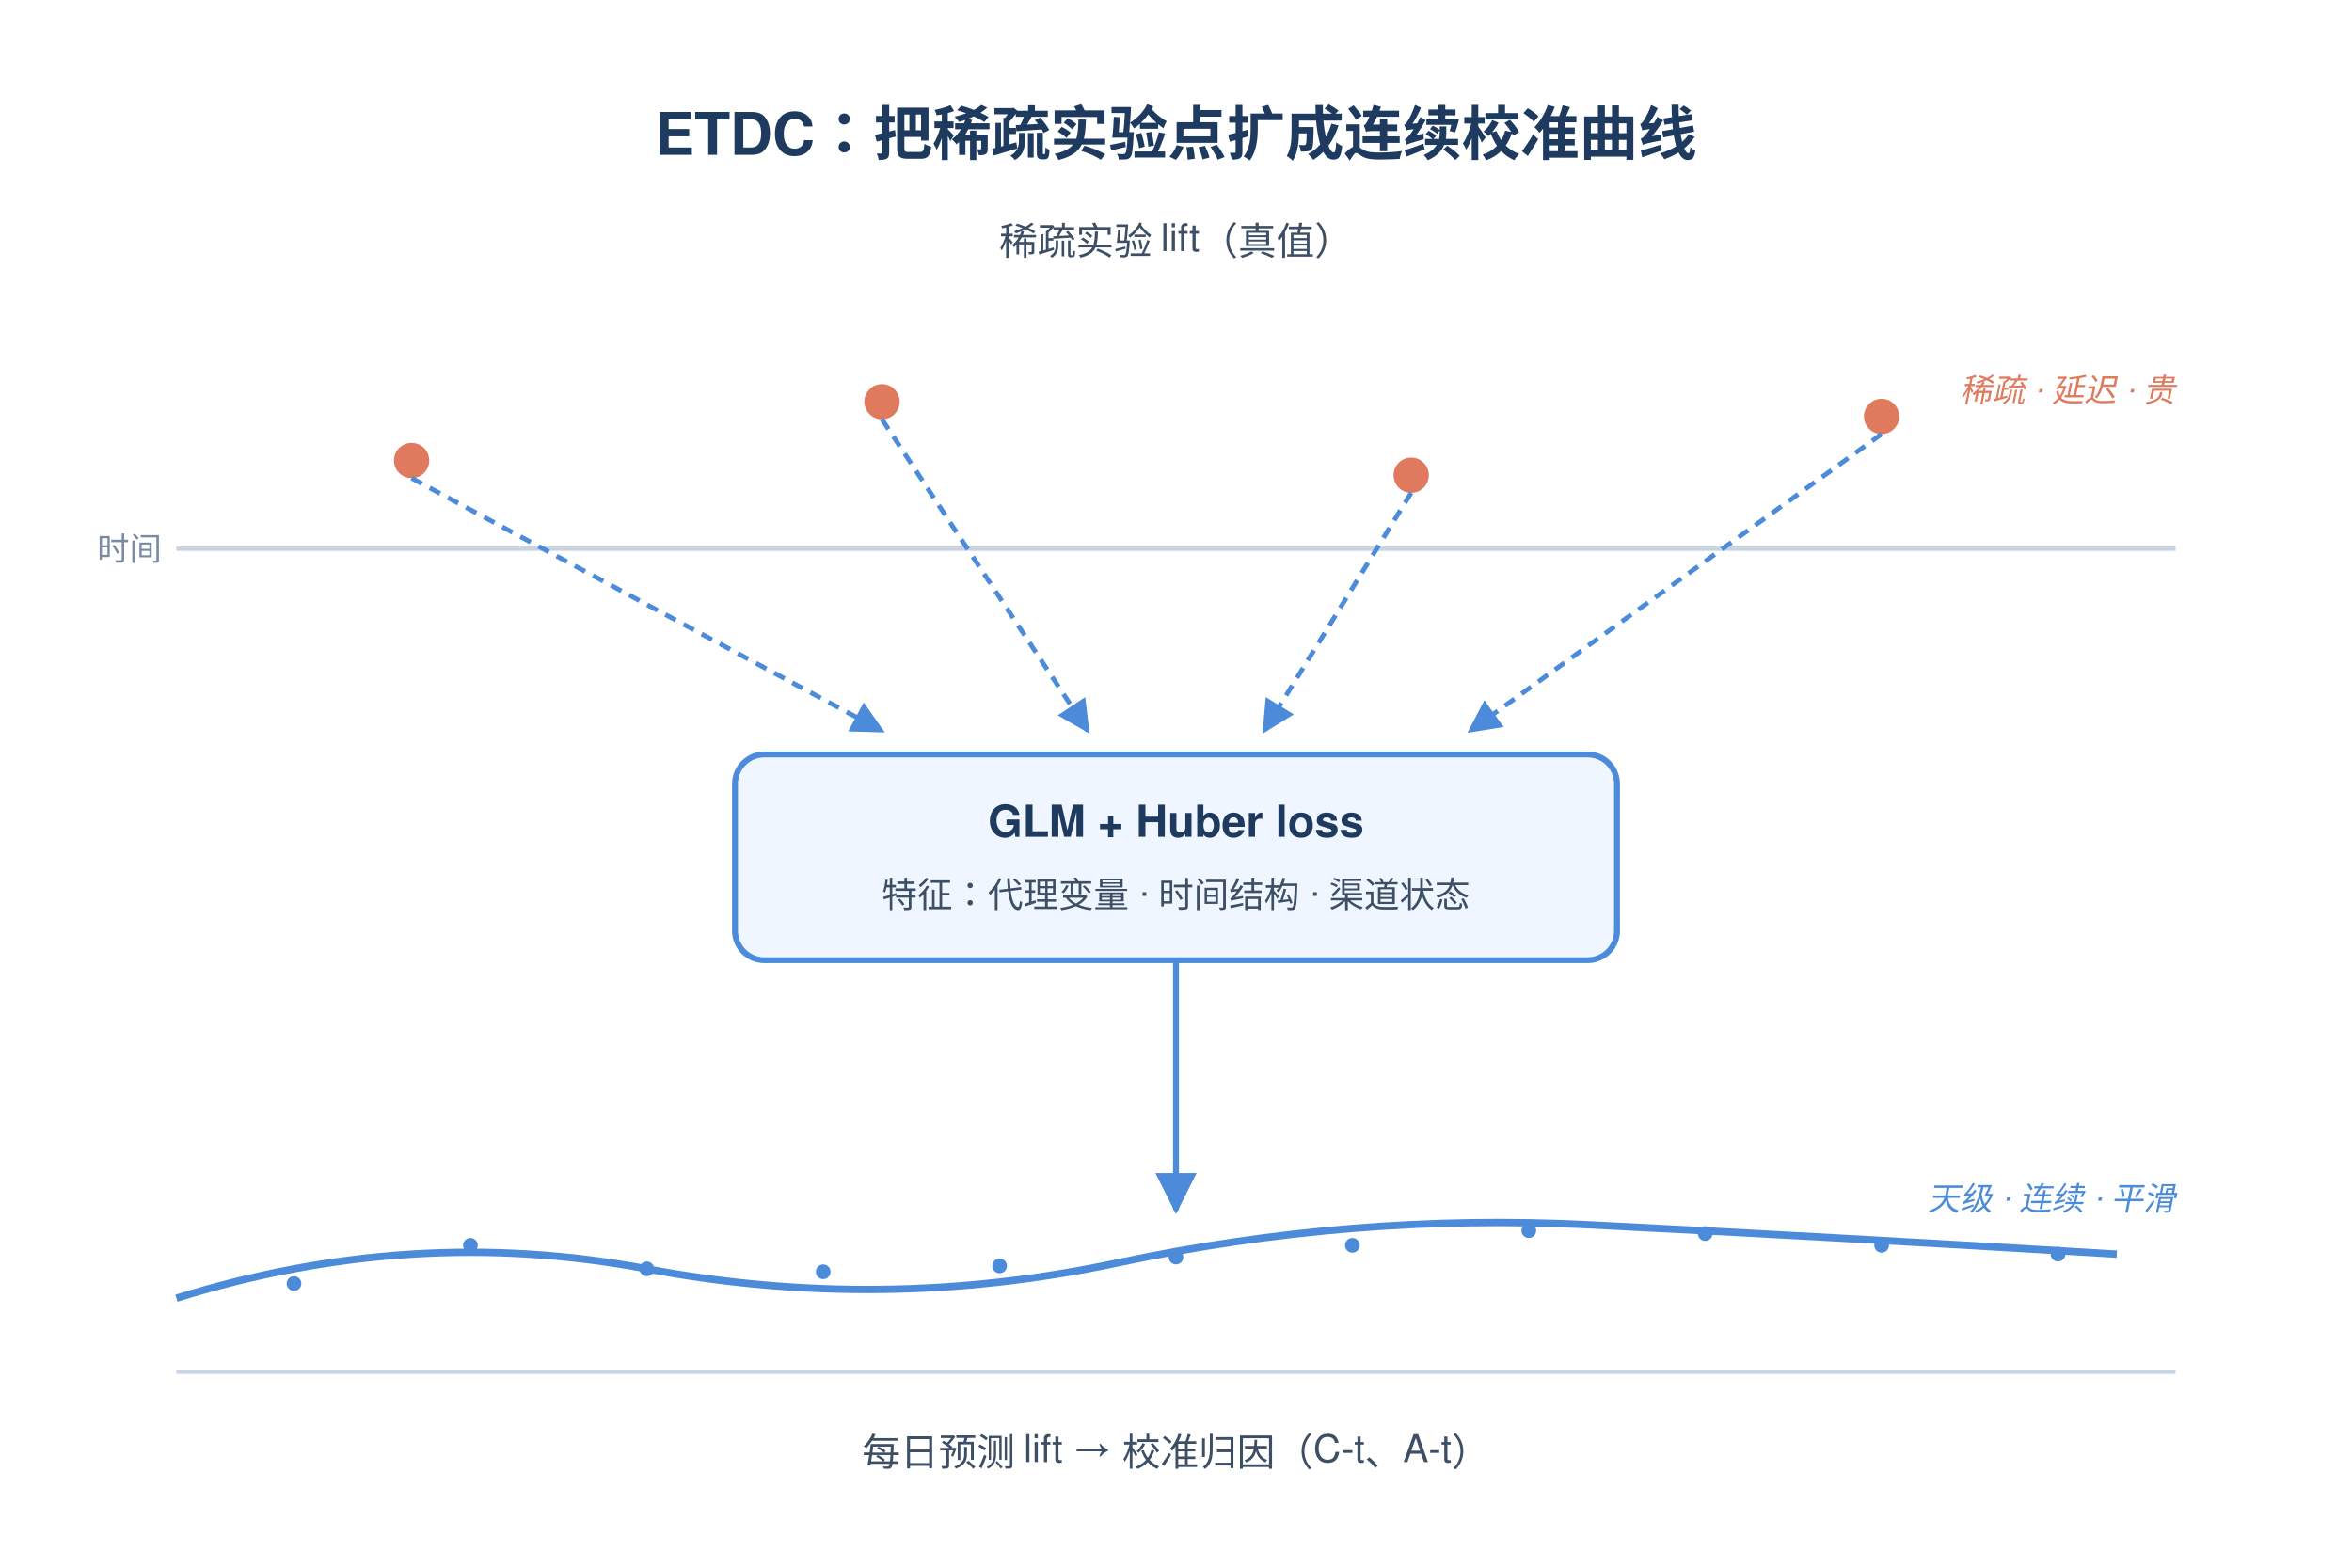
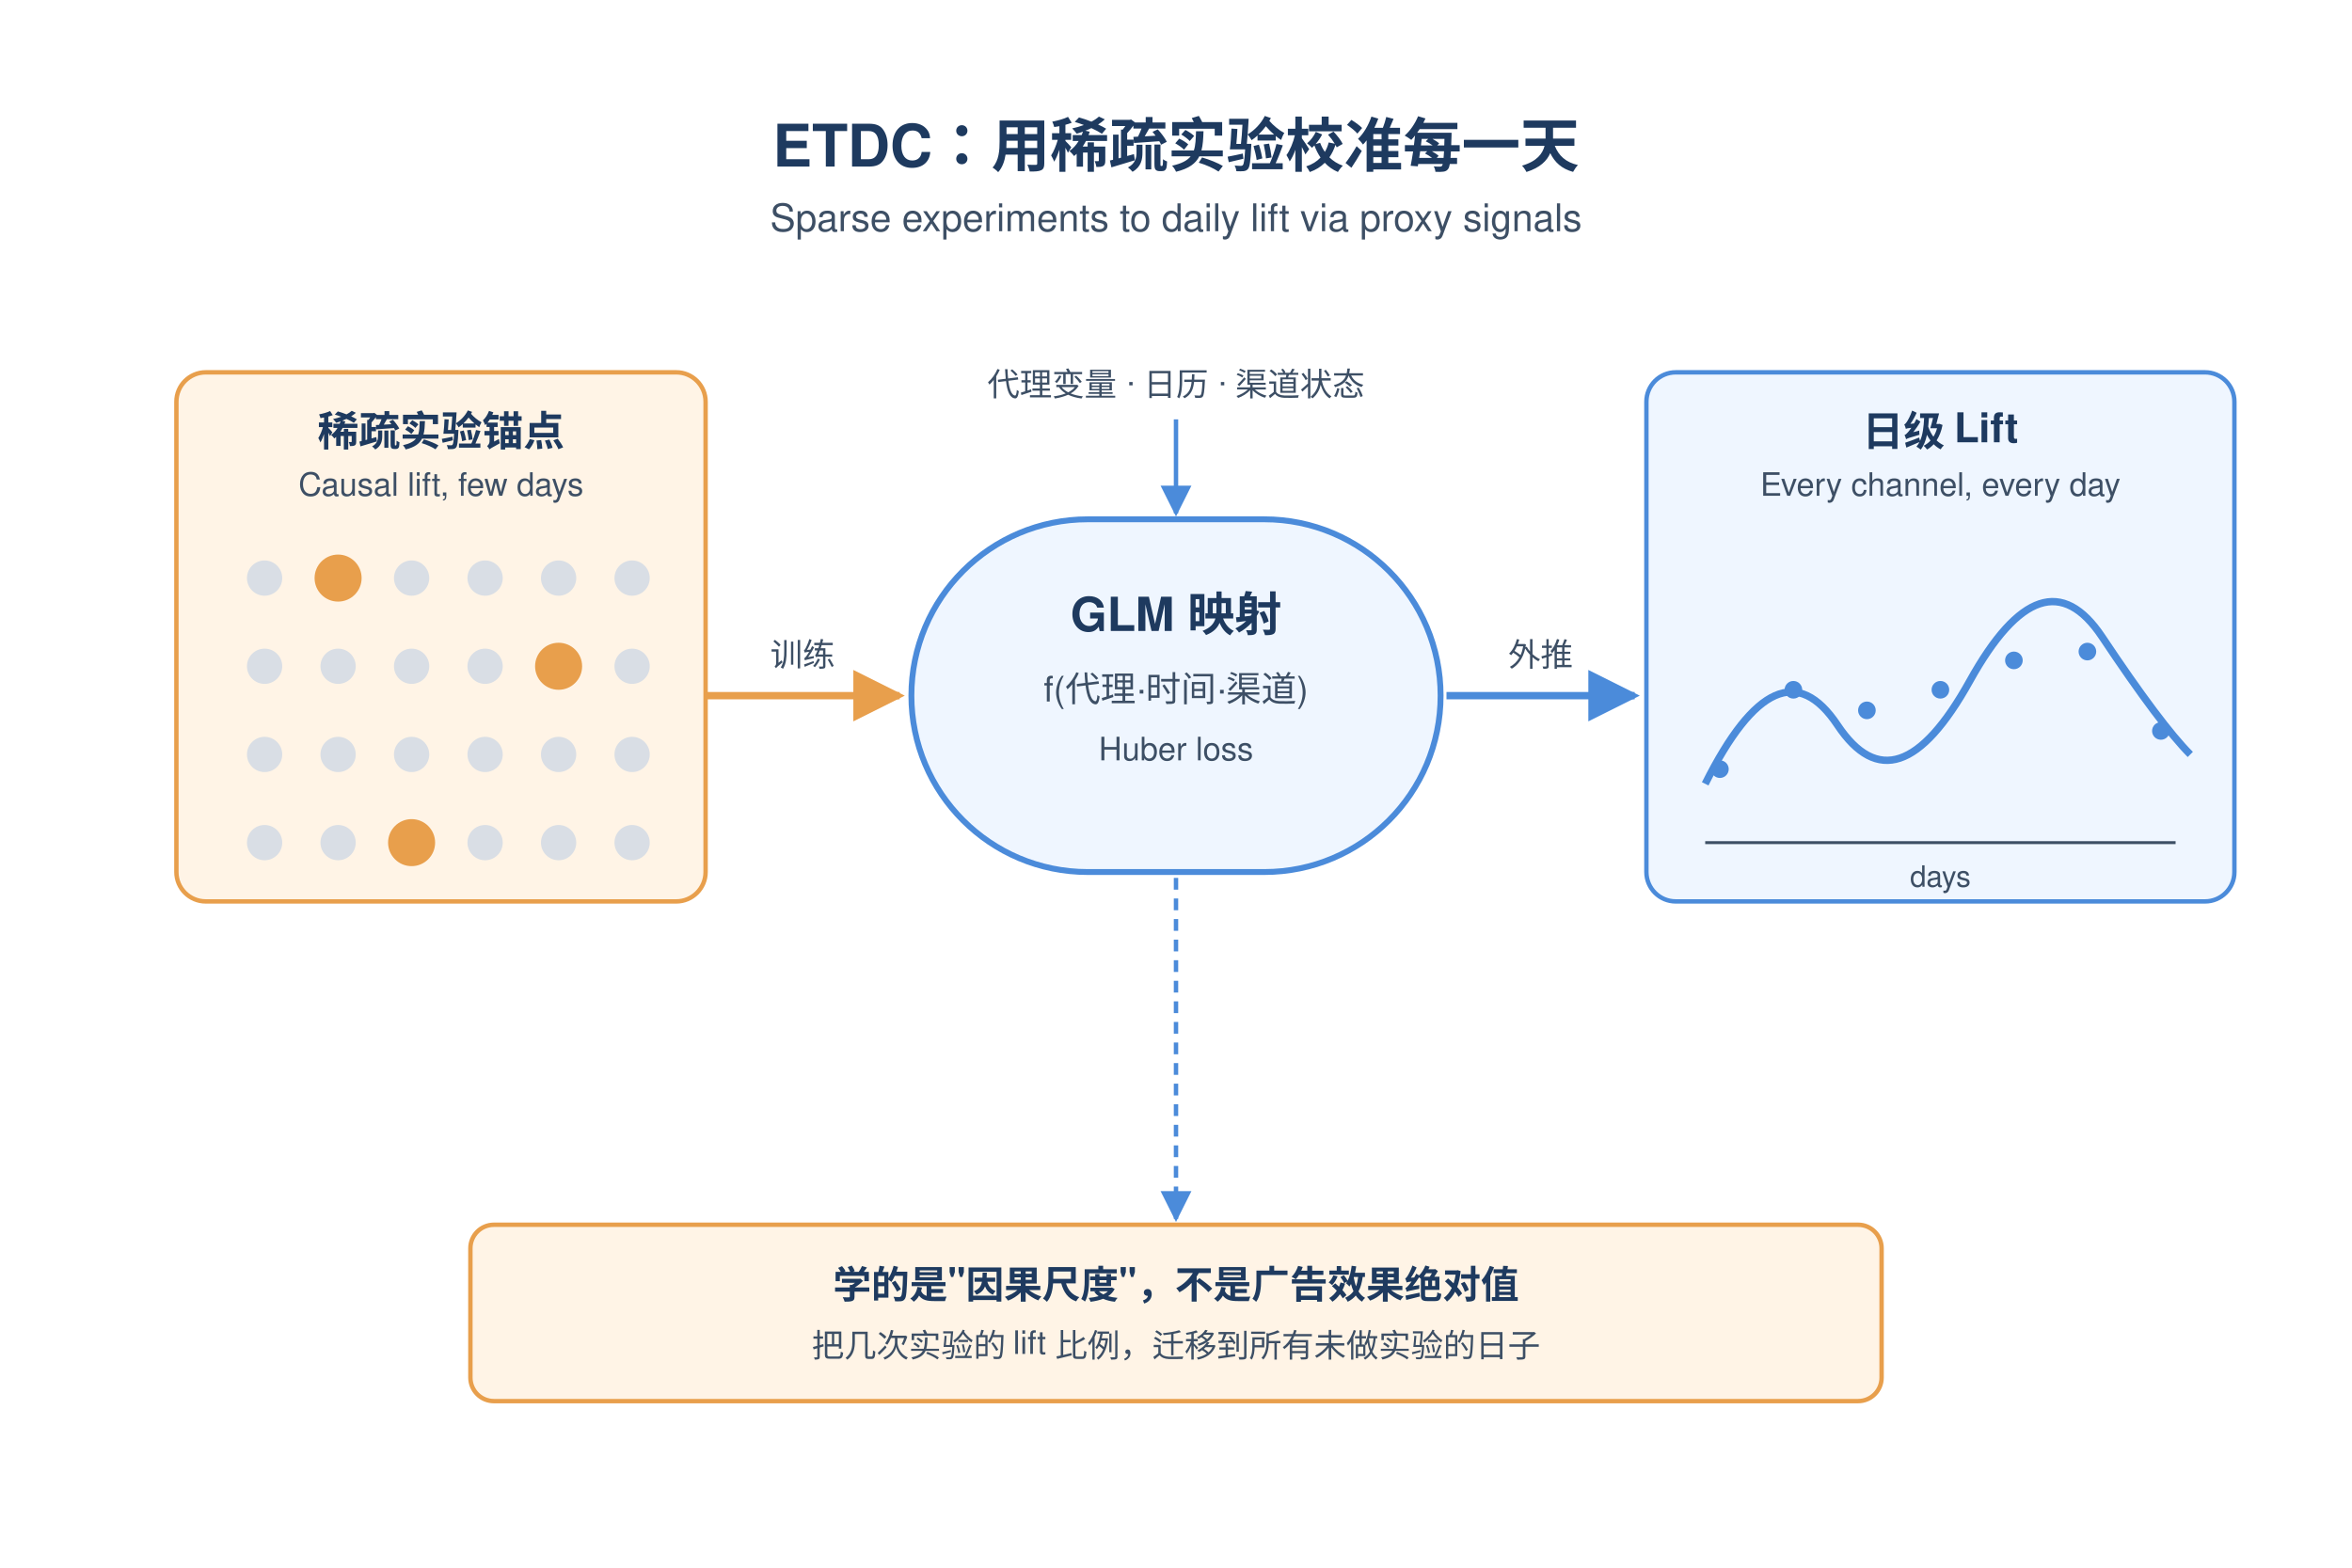
<svg xmlns="http://www.w3.org/2000/svg" height="960" width="1440" viewBox="0 0 800 500">
  <defs>
-     <marker id="ar" viewBox="0 0 10 10" refX="9" refY="5" markerWidth="7" markerHeight="7" orient="auto">
+     <marker id="arrow" viewBox="0 0 10 10" refX="9" refY="5" markerWidth="7" markerHeight="7" orient="auto">
      <path d="M0,0 L10,5 L0,10 z" fill="#4B8BDA" />
    </marker>
+     <marker id="arrowOrange" viewBox="0 0 10 10" refX="9" refY="5" markerWidth="7" markerHeight="7" orient="auto">
+       <path d="M0,0 L10,5 L0,10 z" fill="#E89F4C" />
+     </marker>
  </defs>
-   <text x="400" y="36" text-anchor="middle" font-family="Helvetica,Arial,sans-serif" font-size="20" font-weight="bold" fill="#1E3A5F">ETDC：把稀疏实验点扩成连续校准曲线</text>
+   <text x="400" y="40" text-anchor="middle" font-family="Helvetica, Arial, sans-serif" font-size="20" font-weight="bold" fill="#1E3A5F">ETDC：用稀疏实验校准每一天</text>
+   <text x="400" y="62" text-anchor="middle" font-family="Helvetica, Arial, sans-serif" font-size="13" fill="#3D4F65">Sparse experiments to daily lift via proxy signals</text>
  <g>
-     <text x="400" y="70" text-anchor="middle" font-family="Helvetica,Arial,sans-serif" font-size="13" fill="#3D4F65">稀疏实验 lift（真值）</text>
-     <line x1="60" y1="170" x2="740" y2="170" stroke="#C9D4E2" stroke-width="1.5" />
-     <text x="55" y="174" text-anchor="end" font-family="Helvetica,Arial,sans-serif" font-size="11" fill="#7A8AA0">时间</text>
-     <circle cx="140" cy="140" r="6" fill="#E07A5F" />
-     <circle cx="300" cy="120" r="6" fill="#E07A5F" />
-     <circle cx="480" cy="145" r="6" fill="#E07A5F" />
-     <circle cx="640" cy="125" r="6" fill="#E07A5F" />
-     <text x="740" y="120" text-anchor="end" font-family="Helvetica,Arial,sans-serif" font-size="11" fill="#E07A5F" font-style="italic">稀疏 · 延迟 · 贵</text>
+     <rect x="60" y="110" width="180" height="180" rx="10" fill="#FFF4E6" stroke="#E89F4C" stroke-width="1.5" />
+     <text x="150" y="135" text-anchor="middle" font-family="Helvetica, Arial, sans-serif" font-size="14" font-weight="bold" fill="#1E3A5F">稀疏实验锚点</text>
+     <text x="150" y="152" text-anchor="middle" font-family="Helvetica, Arial, sans-serif" font-size="11" fill="#3D4F65">Causal lift, few days</text>
+     <g fill="#D9DEE5">
+       <circle cx="90" cy="180" r="6" />
+       <circle cx="115" cy="180" r="6" />
+       <circle cx="140" cy="180" r="6" />
+       <circle cx="165" cy="180" r="6" />
+       <circle cx="190" cy="180" r="6" />
+       <circle cx="215" cy="180" r="6" />
+       <circle cx="90" cy="210" r="6" />
+       <circle cx="115" cy="210" r="6" />
+       <circle cx="140" cy="210" r="6" />
+       <circle cx="165" cy="210" r="6" />
+       <circle cx="190" cy="210" r="6" />
+       <circle cx="215" cy="210" r="6" />
+       <circle cx="90" cy="240" r="6" />
+       <circle cx="115" cy="240" r="6" />
+       <circle cx="140" cy="240" r="6" />
+       <circle cx="165" cy="240" r="6" />
+       <circle cx="190" cy="240" r="6" />
+       <circle cx="215" cy="240" r="6" />
+       <circle cx="90" cy="270" r="6" />
+       <circle cx="115" cy="270" r="6" />
+       <circle cx="140" cy="270" r="6" />
+       <circle cx="165" cy="270" r="6" />
+       <circle cx="190" cy="270" r="6" />
+       <circle cx="215" cy="270" r="6" />
+     </g>
+     <g fill="#E89F4C">
+       <circle cx="115" cy="180" r="8" />
+       <circle cx="190" cy="210" r="8" />
+       <circle cx="140" cy="270" r="8" />
+     </g>
  </g>
-   <line x1="140" y1="146" x2="300" y2="232" stroke="#4B8BDA" stroke-width="1.6" stroke-dasharray="4,3" marker-end="url(#ar)" />
-   <line x1="300" y1="126" x2="370" y2="232" stroke="#4B8BDA" stroke-width="1.6" stroke-dasharray="4,3" marker-end="url(#ar)" />
-   <line x1="480" y1="151" x2="430" y2="232" stroke="#4B8BDA" stroke-width="1.6" stroke-dasharray="4,3" marker-end="url(#ar)" />
-   <line x1="640" y1="131" x2="500" y2="232" stroke="#4B8BDA" stroke-width="1.6" stroke-dasharray="4,3" marker-end="url(#ar)" />
  <g>
-     <rect x="250" y="240" width="300" height="70" rx="10" fill="#EFF6FF" stroke="#4B8BDA" stroke-width="2" />
-     <text x="400" y="268" text-anchor="middle" font-family="Helvetica,Arial,sans-serif" font-size="15" font-weight="bold" fill="#1E3A5F">GLM + Huber loss</text>
-     <text x="400" y="292" text-anchor="middle" font-family="Helvetica,Arial,sans-serif" font-size="12" fill="#3D4F65">特征：代理变量 · 时间结构 · 渠道状态</text>
+     <rect x="310" y="160" width="180" height="120" rx="60" fill="#EFF6FF" stroke="#4B8BDA" stroke-width="2" />
+     <text x="400" y="198" text-anchor="middle" font-family="Helvetica, Arial, sans-serif" font-size="16" font-weight="bold" fill="#1E3A5F">GLM 映射</text>
+     <text x="400" y="222" text-anchor="middle" font-family="Helvetica, Arial, sans-serif" font-size="12" fill="#3D4F65">f(代理·时间·渠道)</text>
+     <text x="400" y="242" text-anchor="middle" font-family="Helvetica, Arial, sans-serif" font-size="11" fill="#3D4F65">Huber loss</text>
+     <text x="400" y="118" text-anchor="middle" font-family="Helvetica, Arial, sans-serif" font-size="11" fill="#3D4F65">代理变量 · 日历 · 渠道状态</text>
+     <line x1="400" y1="126" x2="400" y2="158" stroke="#4B8BDA" stroke-width="1.5" marker-end="url(#arrow)" />
  </g>
-   <line x1="400" y1="310" x2="400" y2="395" stroke="#4B8BDA" stroke-width="2" marker-end="url(#ar)" />
  <g>
-     <line x1="60" y1="450" x2="740" y2="450" stroke="#C9D4E2" stroke-width="1.5" />
-     <path d="M60,425 Q140,400 220,415 T380,413 T540,400 T720,410" stroke="#4B8BDA" stroke-width="2.5" fill="none" />
+     <rect x="560" y="110" width="200" height="180" rx="10" fill="#EFF6FF" stroke="#4B8BDA" stroke-width="1.5" />
+     <text x="660" y="135" text-anchor="middle" font-family="Helvetica, Arial, sans-serif" font-size="14" font-weight="bold" fill="#1E3A5F">日级 Lift</text>
+     <text x="660" y="152" text-anchor="middle" font-family="Helvetica, Arial, sans-serif" font-size="11" fill="#3D4F65">Every channel, every day</text>
+     <path d="M 580 250 Q 605 200 625 230 T 670 215 T 715 200 T 745 240" fill="none" stroke="#4B8BDA" stroke-width="2.5" />
    <g fill="#4B8BDA">
-       <circle cx="100" cy="420" r="2.5" />
-       <circle cx="160" cy="407" r="2.5" />
-       <circle cx="220" cy="415" r="2.5" />
-       <circle cx="280" cy="416" r="2.5" />
-       <circle cx="340" cy="414" r="2.5" />
-       <circle cx="400" cy="411" r="2.5" />
-       <circle cx="460" cy="407" r="2.5" />
-       <circle cx="520" cy="402" r="2.5" />
-       <circle cx="580" cy="403" r="2.5" />
-       <circle cx="640" cy="407" r="2.5" />
-       <circle cx="700" cy="410" r="2.5" />
+       <circle cx="585" cy="245" r="3" />
+       <circle cx="610" cy="218" r="3" />
+       <circle cx="635" cy="225" r="3" />
+       <circle cx="660" cy="218" r="3" />
+       <circle cx="685" cy="208" r="3" />
+       <circle cx="710" cy="205" r="3" />
+       <circle cx="735" cy="232" r="3" />
    </g>
-     <text x="400" y="482" text-anchor="middle" font-family="Helvetica,Arial,sans-serif" font-size="13" fill="#3D4F65">每日预测 lift → 校准归因（C-t、A-t）</text>
-     <text x="740" y="395" text-anchor="end" font-family="Helvetica,Arial,sans-serif" font-size="11" fill="#4B8BDA" font-style="italic">天级 · 连续 · 平滑</text>
+     <line x1="580" y1="270" x2="740" y2="270" stroke="#3D4F65" stroke-width="1" />
+     <text x="660" y="285" text-anchor="middle" font-family="Helvetica, Arial, sans-serif" font-size="10" fill="#3D4F65">days</text>
  </g>
+   <line x1="240" y1="220" x2="306" y2="220" stroke="#E89F4C" stroke-width="2.5" marker-end="url(#arrowOrange)" />
+   <text x="273" y="210" text-anchor="middle" font-family="Helvetica, Arial, sans-serif" font-size="11" fill="#3D4F65">训练</text>
+   <line x1="492" y1="220" x2="556" y2="220" stroke="#4B8BDA" stroke-width="2.5" marker-end="url(#arrow)" />
+   <text x="524" y="210" text-anchor="middle" font-family="Helvetica, Arial, sans-serif" font-size="11" fill="#3D4F65">外推</text>
+   <g>
+     <rect x="160" y="400" width="480" height="60" rx="8" fill="#FFF4E6" stroke="#E89F4C" stroke-width="1.5" />
+     <text x="400" y="425" text-anchor="middle" font-family="Helvetica, Arial, sans-serif" font-size="13" font-weight="bold" fill="#1E3A5F">学的是"因果尺度"，不是广告效果绝对值</text>
+     <text x="400" y="445" text-anchor="middle" font-family="Helvetica, Arial, sans-serif" font-size="11" fill="#3D4F65">把几次实验的 lift 比例，迁移到所有未做实验的日子</text>
+   </g>
+   <line x1="400" y1="282" x2="400" y2="398" stroke="#4B8BDA" stroke-width="1.5" stroke-dasharray="4,3" marker-end="url(#arrow)" />
</svg>
